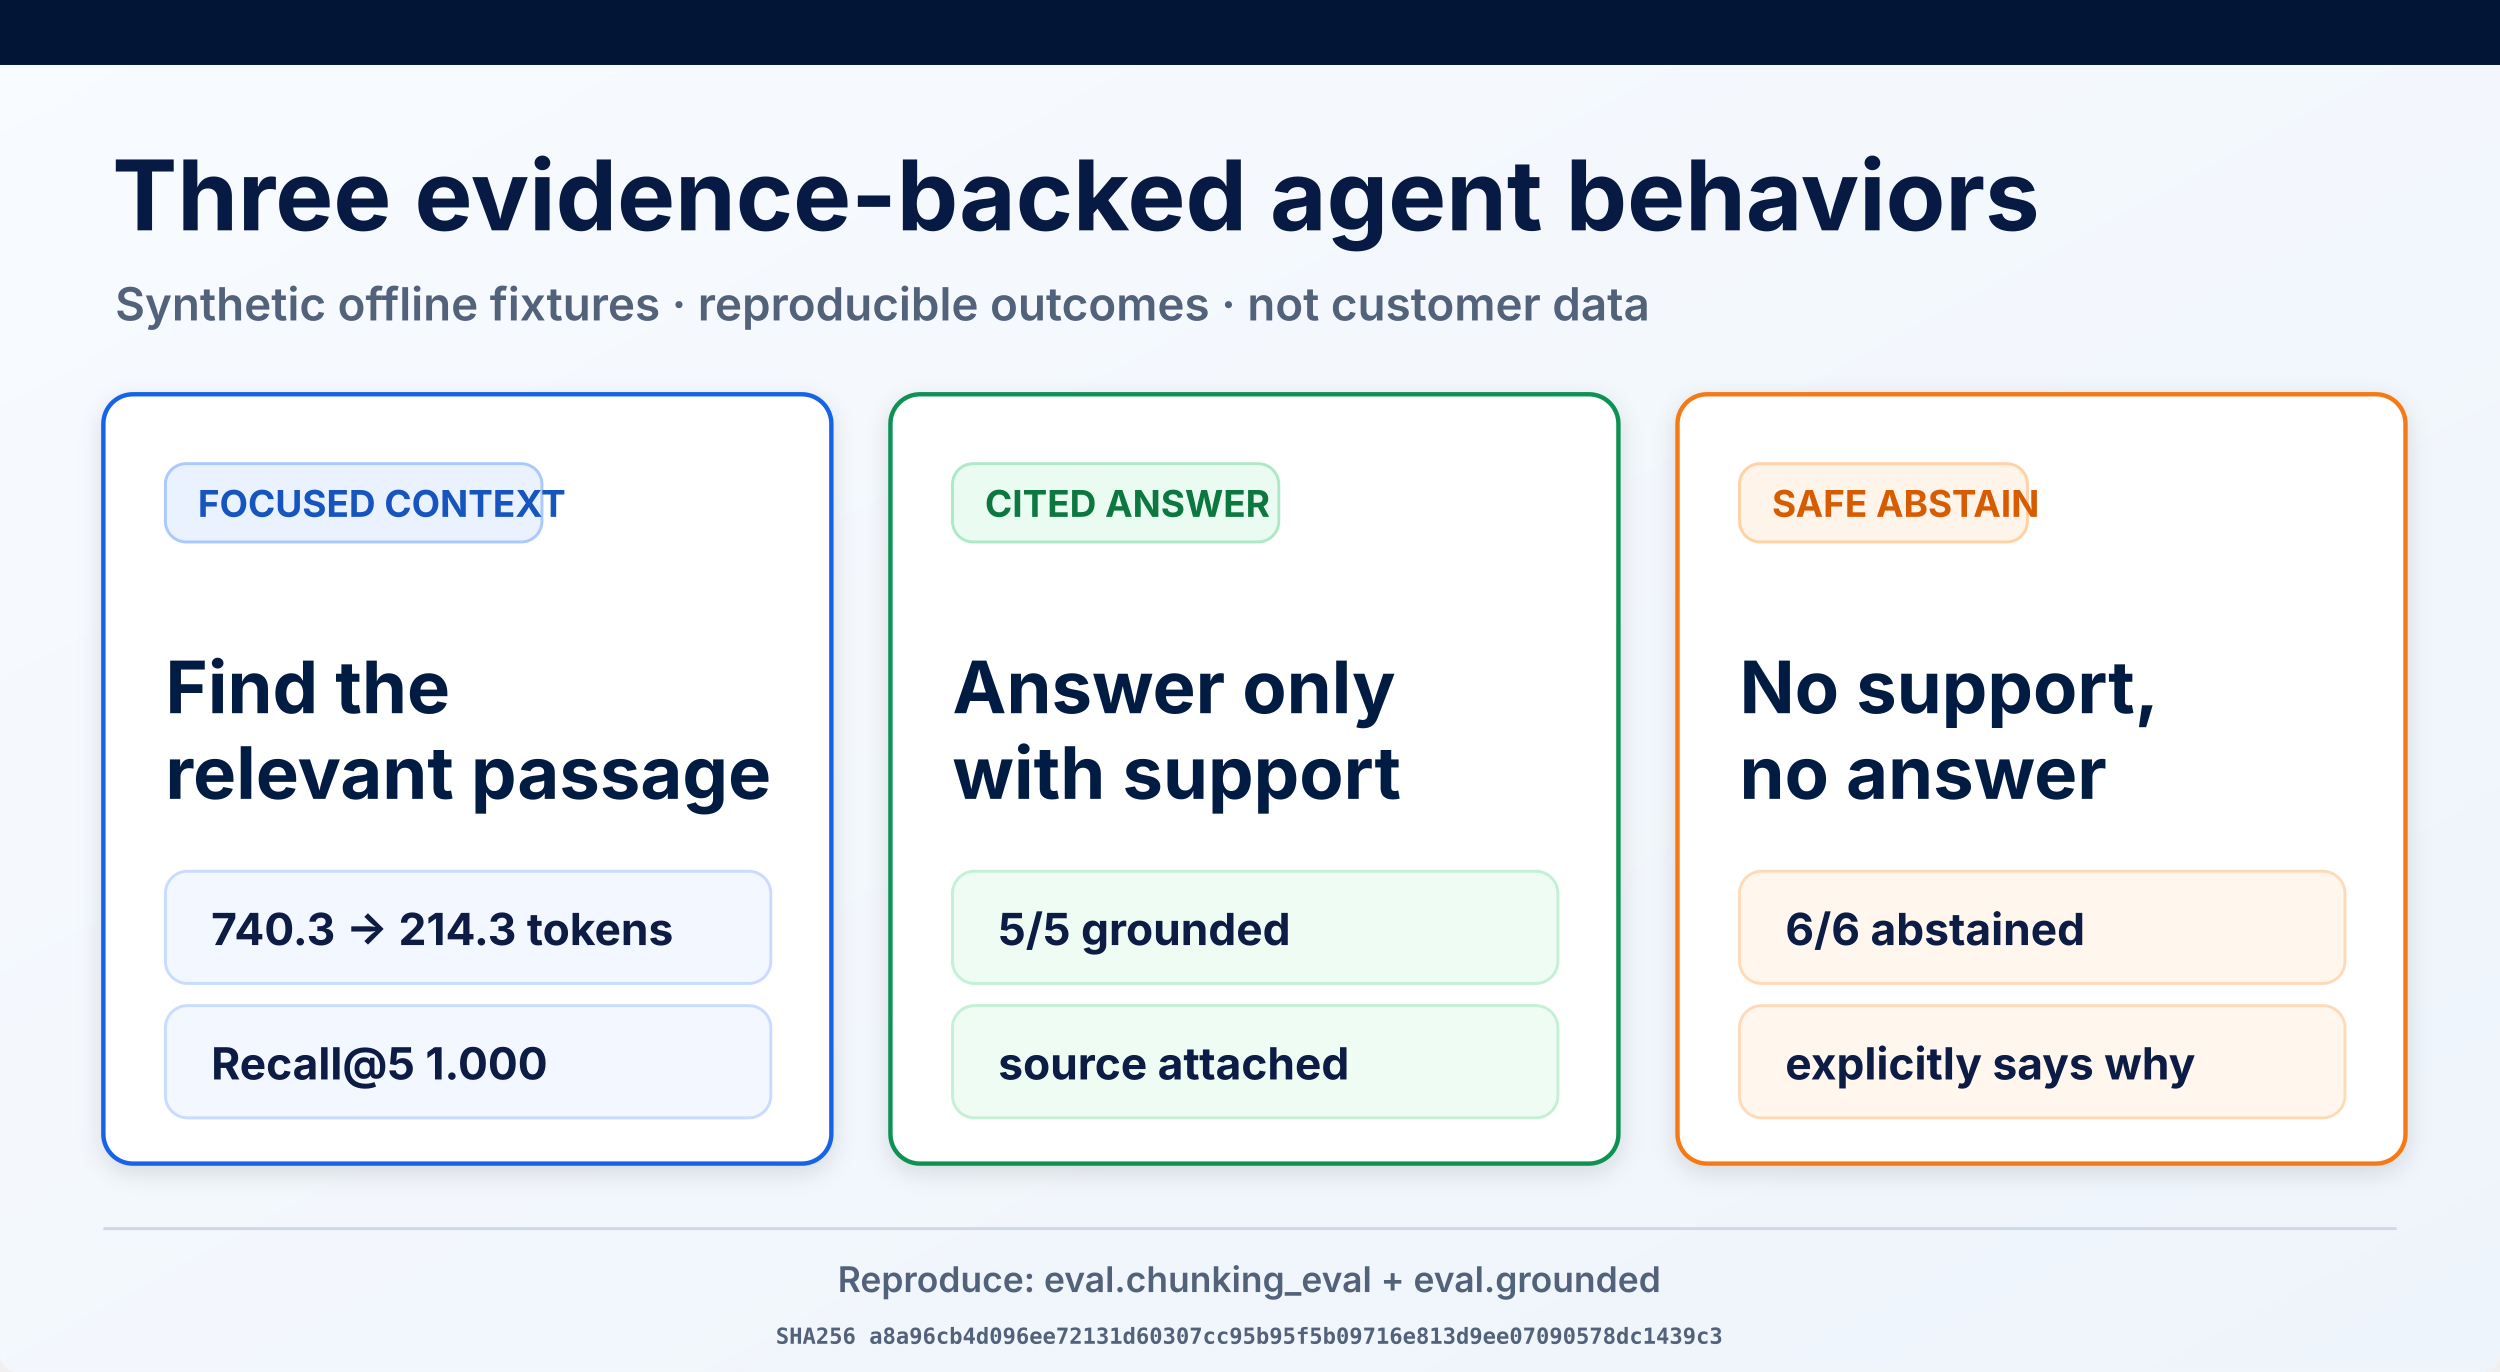
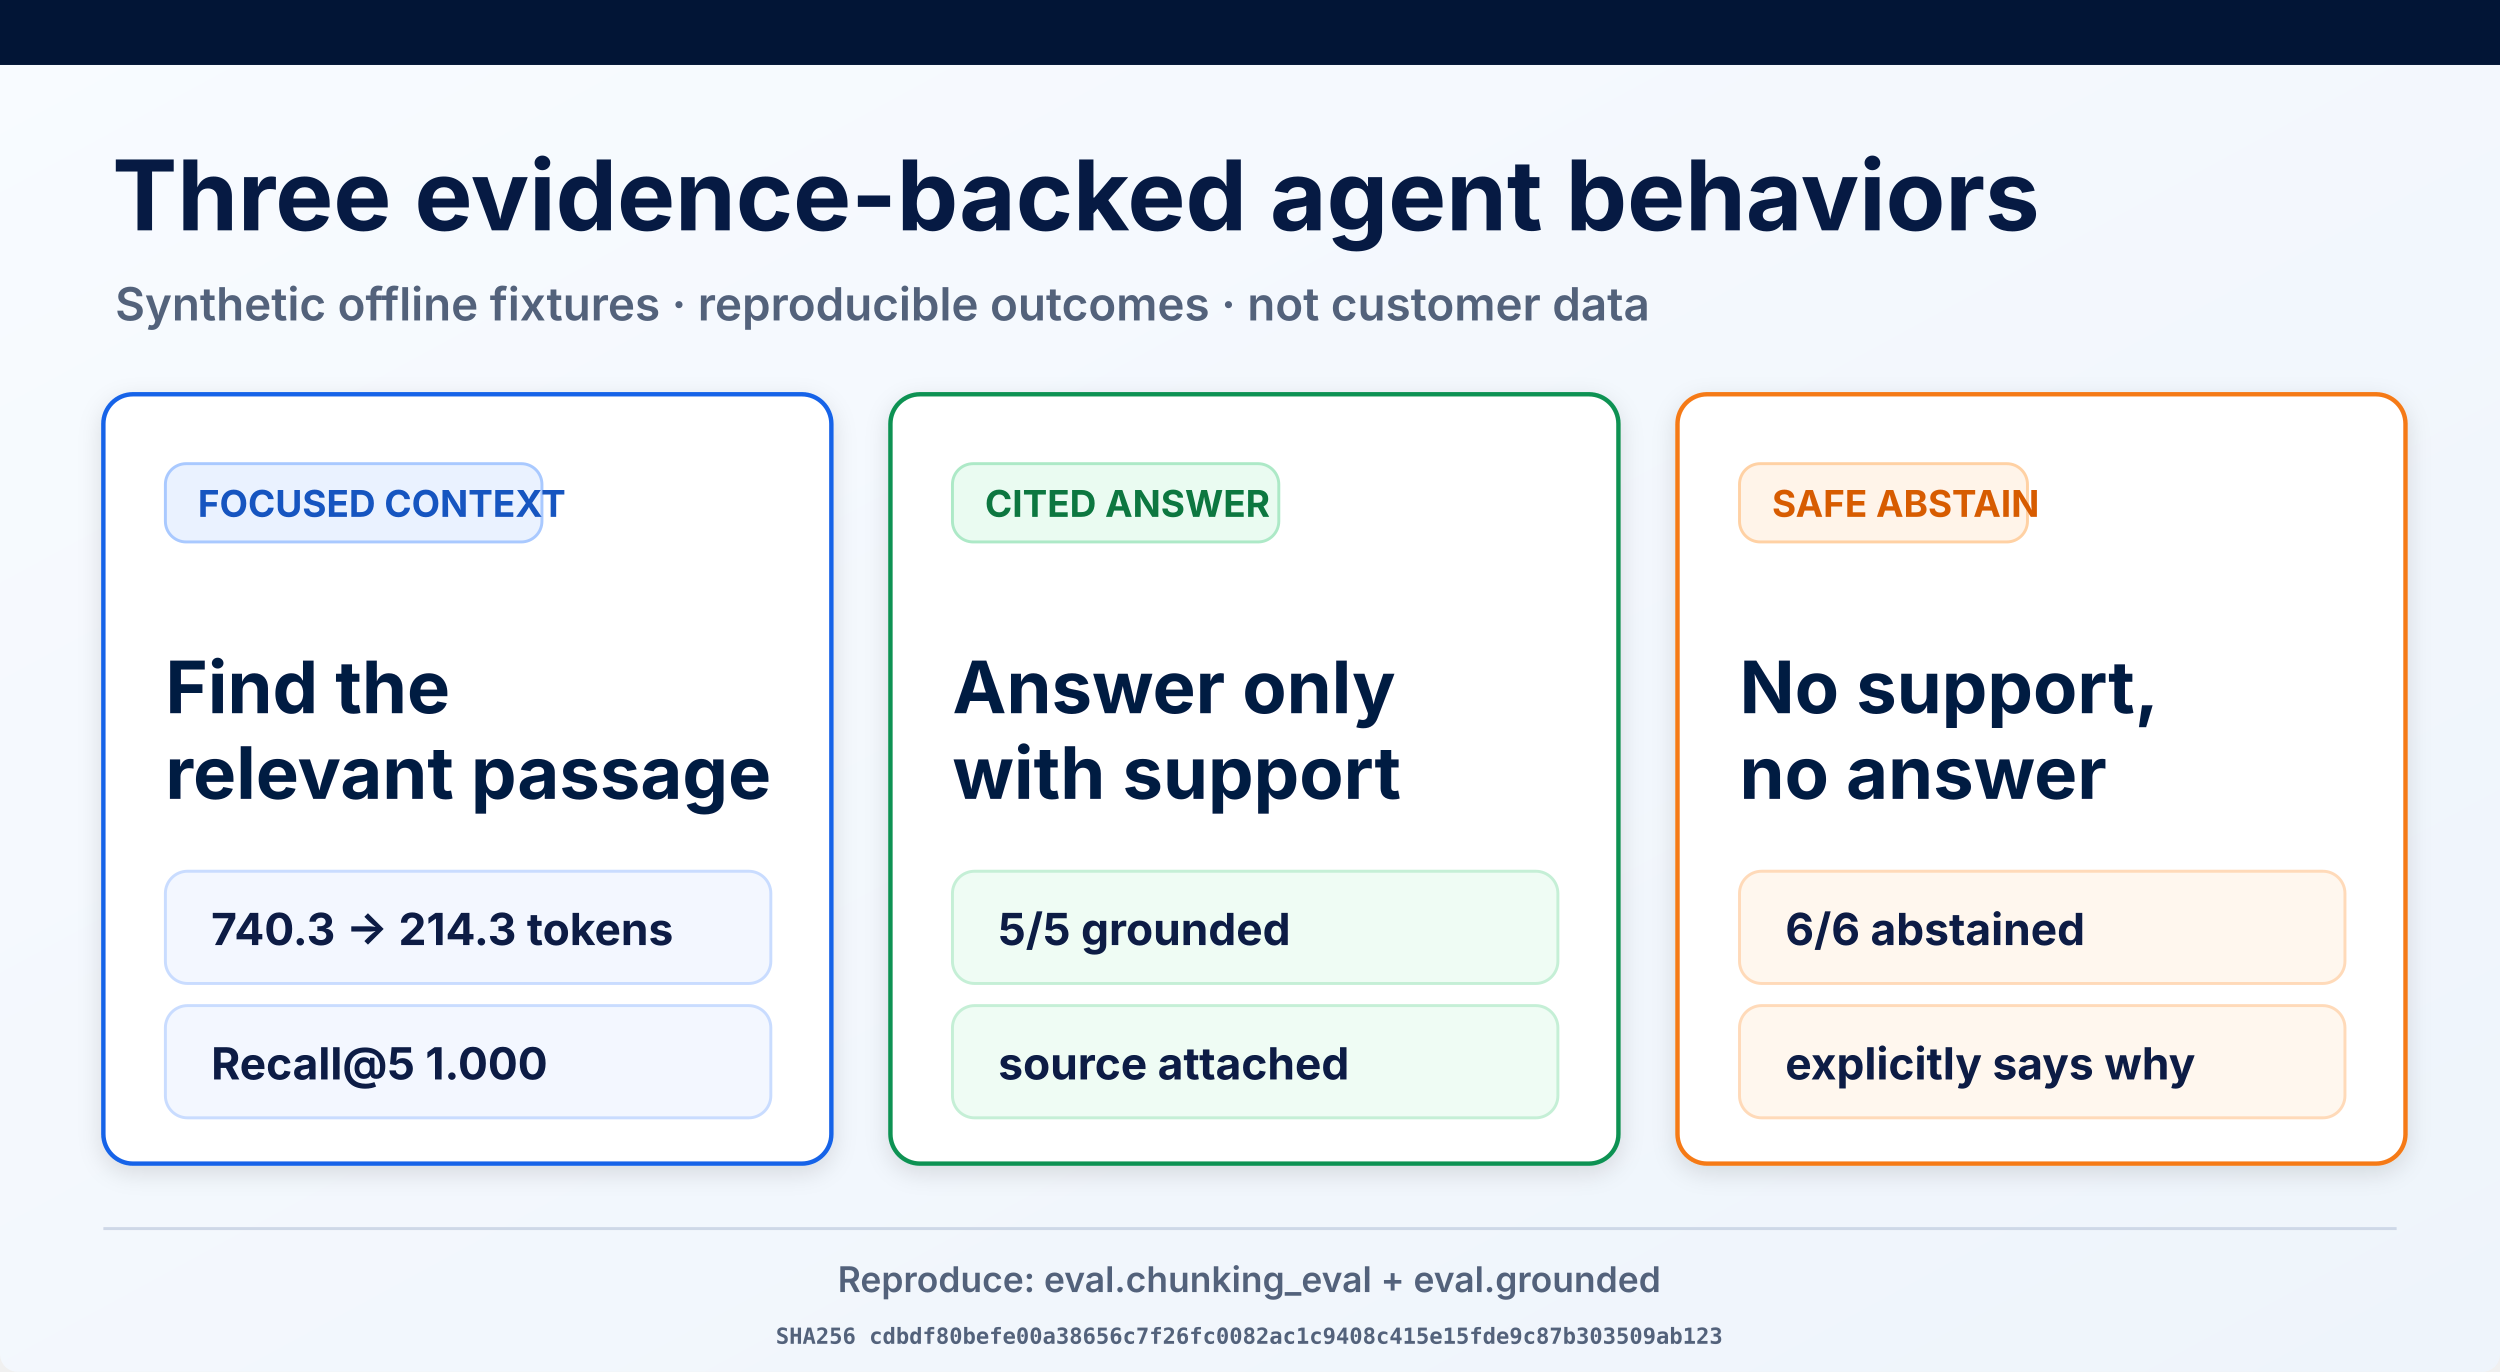
<svg xmlns="http://www.w3.org/2000/svg" width="1693" height="929" viewBox="0 0 1693 929" role="img" aria-labelledby="title desc">
  <defs>
    <linearGradient id="page" x1="0" y1="0" x2="1" y2="1">
      <stop offset="0" stop-color="#f8fbff" />
      <stop offset="1" stop-color="#eef4fb" />
    </linearGradient>
    <filter id="shadow" x="-10%" y="-10%" width="120%" height="130%">
      <feDropShadow dx="0" dy="5" stdDeviation="8" flood-opacity=".12" />
    </filter>
  </defs>
  <rect width="1693" height="929" rx="12" fill="url(#page)" />
  <rect width="1693" height="44" fill="#021536" />
  <text x="76" y="156" font-family="Inter, Arial, sans-serif" font-size="66" font-weight="700" fill="#061a43">Three evidence-backed agent behaviors</text>
  <text x="78" y="217" font-family="Inter, Arial, sans-serif" font-size="31" font-weight="600" fill="#53627b">Synthetic offline fixtures · reproducible outcomes · not customer data</text>
  <g filter="url(#shadow)">
    <rect x="70" y="267" width="493" height="521" rx="20" fill="#fff" stroke="#1763e8" stroke-width="3" />
    <rect x="112" y="314" width="255" height="53" rx="14" fill="#eaf2ff" stroke="#a9c9ff" stroke-width="2" />
    <text x="134" y="350" font-family="Inter, Arial, sans-serif" font-size="25" font-weight="700" fill="#1554c0">FOCUSED CONTEXT</text>
    <text x="112" y="483" font-family="Inter, Arial, sans-serif" font-size="49" font-weight="700" fill="#061a43">Find the</text>
    <text x="112" y="541" font-family="Inter, Arial, sans-serif" font-size="49" font-weight="700" fill="#061a43">relevant passage</text>
    <rect x="112" y="590" width="410" height="76" rx="15" fill="#f3f7ff" stroke="#c9dcff" stroke-width="2" />
    <text x="143" y="640" font-family="Inter, Arial, sans-serif" font-size="30" font-weight="700" fill="#0a1b44">740.3 → 214.3 tokens</text>
    <rect x="112" y="681" width="410" height="76" rx="15" fill="#f3f7ff" stroke="#c9dcff" stroke-width="2" />
    <text x="143" y="731" font-family="Inter, Arial, sans-serif" font-size="30" font-weight="700" fill="#0a1b44">Recall@5 1.000</text>
  </g>
  <g filter="url(#shadow)">
    <rect x="603" y="267" width="493" height="521" rx="20" fill="#fff" stroke="#109252" stroke-width="3" />
    <rect x="645" y="314" width="221" height="53" rx="14" fill="#eafbf1" stroke="#ade9c7" stroke-width="2" />
    <text x="667" y="350" font-family="Inter, Arial, sans-serif" font-size="25" font-weight="700" fill="#08773f">CITED ANSWER</text>
    <text x="645" y="483" font-family="Inter, Arial, sans-serif" font-size="49" font-weight="700" fill="#061a43">Answer only</text>
    <text x="645" y="541" font-family="Inter, Arial, sans-serif" font-size="49" font-weight="700" fill="#061a43">with support</text>
    <rect x="645" y="590" width="410" height="76" rx="15" fill="#effcf4" stroke="#c5efd6" stroke-width="2" />
    <text x="676" y="640" font-family="Inter, Arial, sans-serif" font-size="30" font-weight="700" fill="#0a1b44">5/5 grounded</text>
    <rect x="645" y="681" width="410" height="76" rx="15" fill="#effcf4" stroke="#c5efd6" stroke-width="2" />
    <text x="676" y="731" font-family="Inter, Arial, sans-serif" font-size="30" font-weight="700" fill="#0a1b44">source attached</text>
  </g>
  <g filter="url(#shadow)">
    <rect x="1136" y="267" width="493" height="521" rx="20" fill="#fff" stroke="#f57a19" stroke-width="3" />
    <rect x="1178" y="314" width="195" height="53" rx="14" fill="#fff4e9" stroke="#ffd1a4" stroke-width="2" />
    <text x="1200" y="350" font-family="Inter, Arial, sans-serif" font-size="25" font-weight="700" fill="#d75c06">SAFE ABSTAIN</text>
    <text x="1178" y="483" font-family="Inter, Arial, sans-serif" font-size="49" font-weight="700" fill="#061a43">No support,</text>
    <text x="1178" y="541" font-family="Inter, Arial, sans-serif" font-size="49" font-weight="700" fill="#061a43">no answer</text>
    <rect x="1178" y="590" width="410" height="76" rx="15" fill="#fff7ee" stroke="#ffdab9" stroke-width="2" />
    <text x="1209" y="640" font-family="Inter, Arial, sans-serif" font-size="30" font-weight="700" fill="#0a1b44">6/6 abstained</text>
    <rect x="1178" y="681" width="410" height="76" rx="15" fill="#fff7ee" stroke="#ffdab9" stroke-width="2" />
    <text x="1209" y="731" font-family="Inter, Arial, sans-serif" font-size="30" font-weight="700" fill="#0a1b44">explicitly says why</text>
  </g>
  <line x1="70" y1="832" x2="1623" y2="832" stroke="#ced8e7" stroke-width="2" />
  <text x="846" y="875" text-anchor="middle" font-family="Inter, Arial, sans-serif" font-size="24" font-weight="600" fill="#53627b">Reproduce: eval.chunking_eval + eval.grounded</text>
-   <text x="846" y="910" text-anchor="middle" font-family="ui-monospace, monospace" font-size="15" font-weight="600" fill="#53627b">SHA256 a8a96cb4d096ee72131d60307cc95b95f5b09716e813d9ee07090578dc1439c3</text>
+   <text x="846" y="910" text-anchor="middle" font-family="ui-monospace, monospace" font-size="15" font-weight="600" fill="#53627b">SHA256 cdbdf80befe00a38656c7f26fc0082ac1c9408c415e15fde9c87b303509ab123</text>
</svg>
